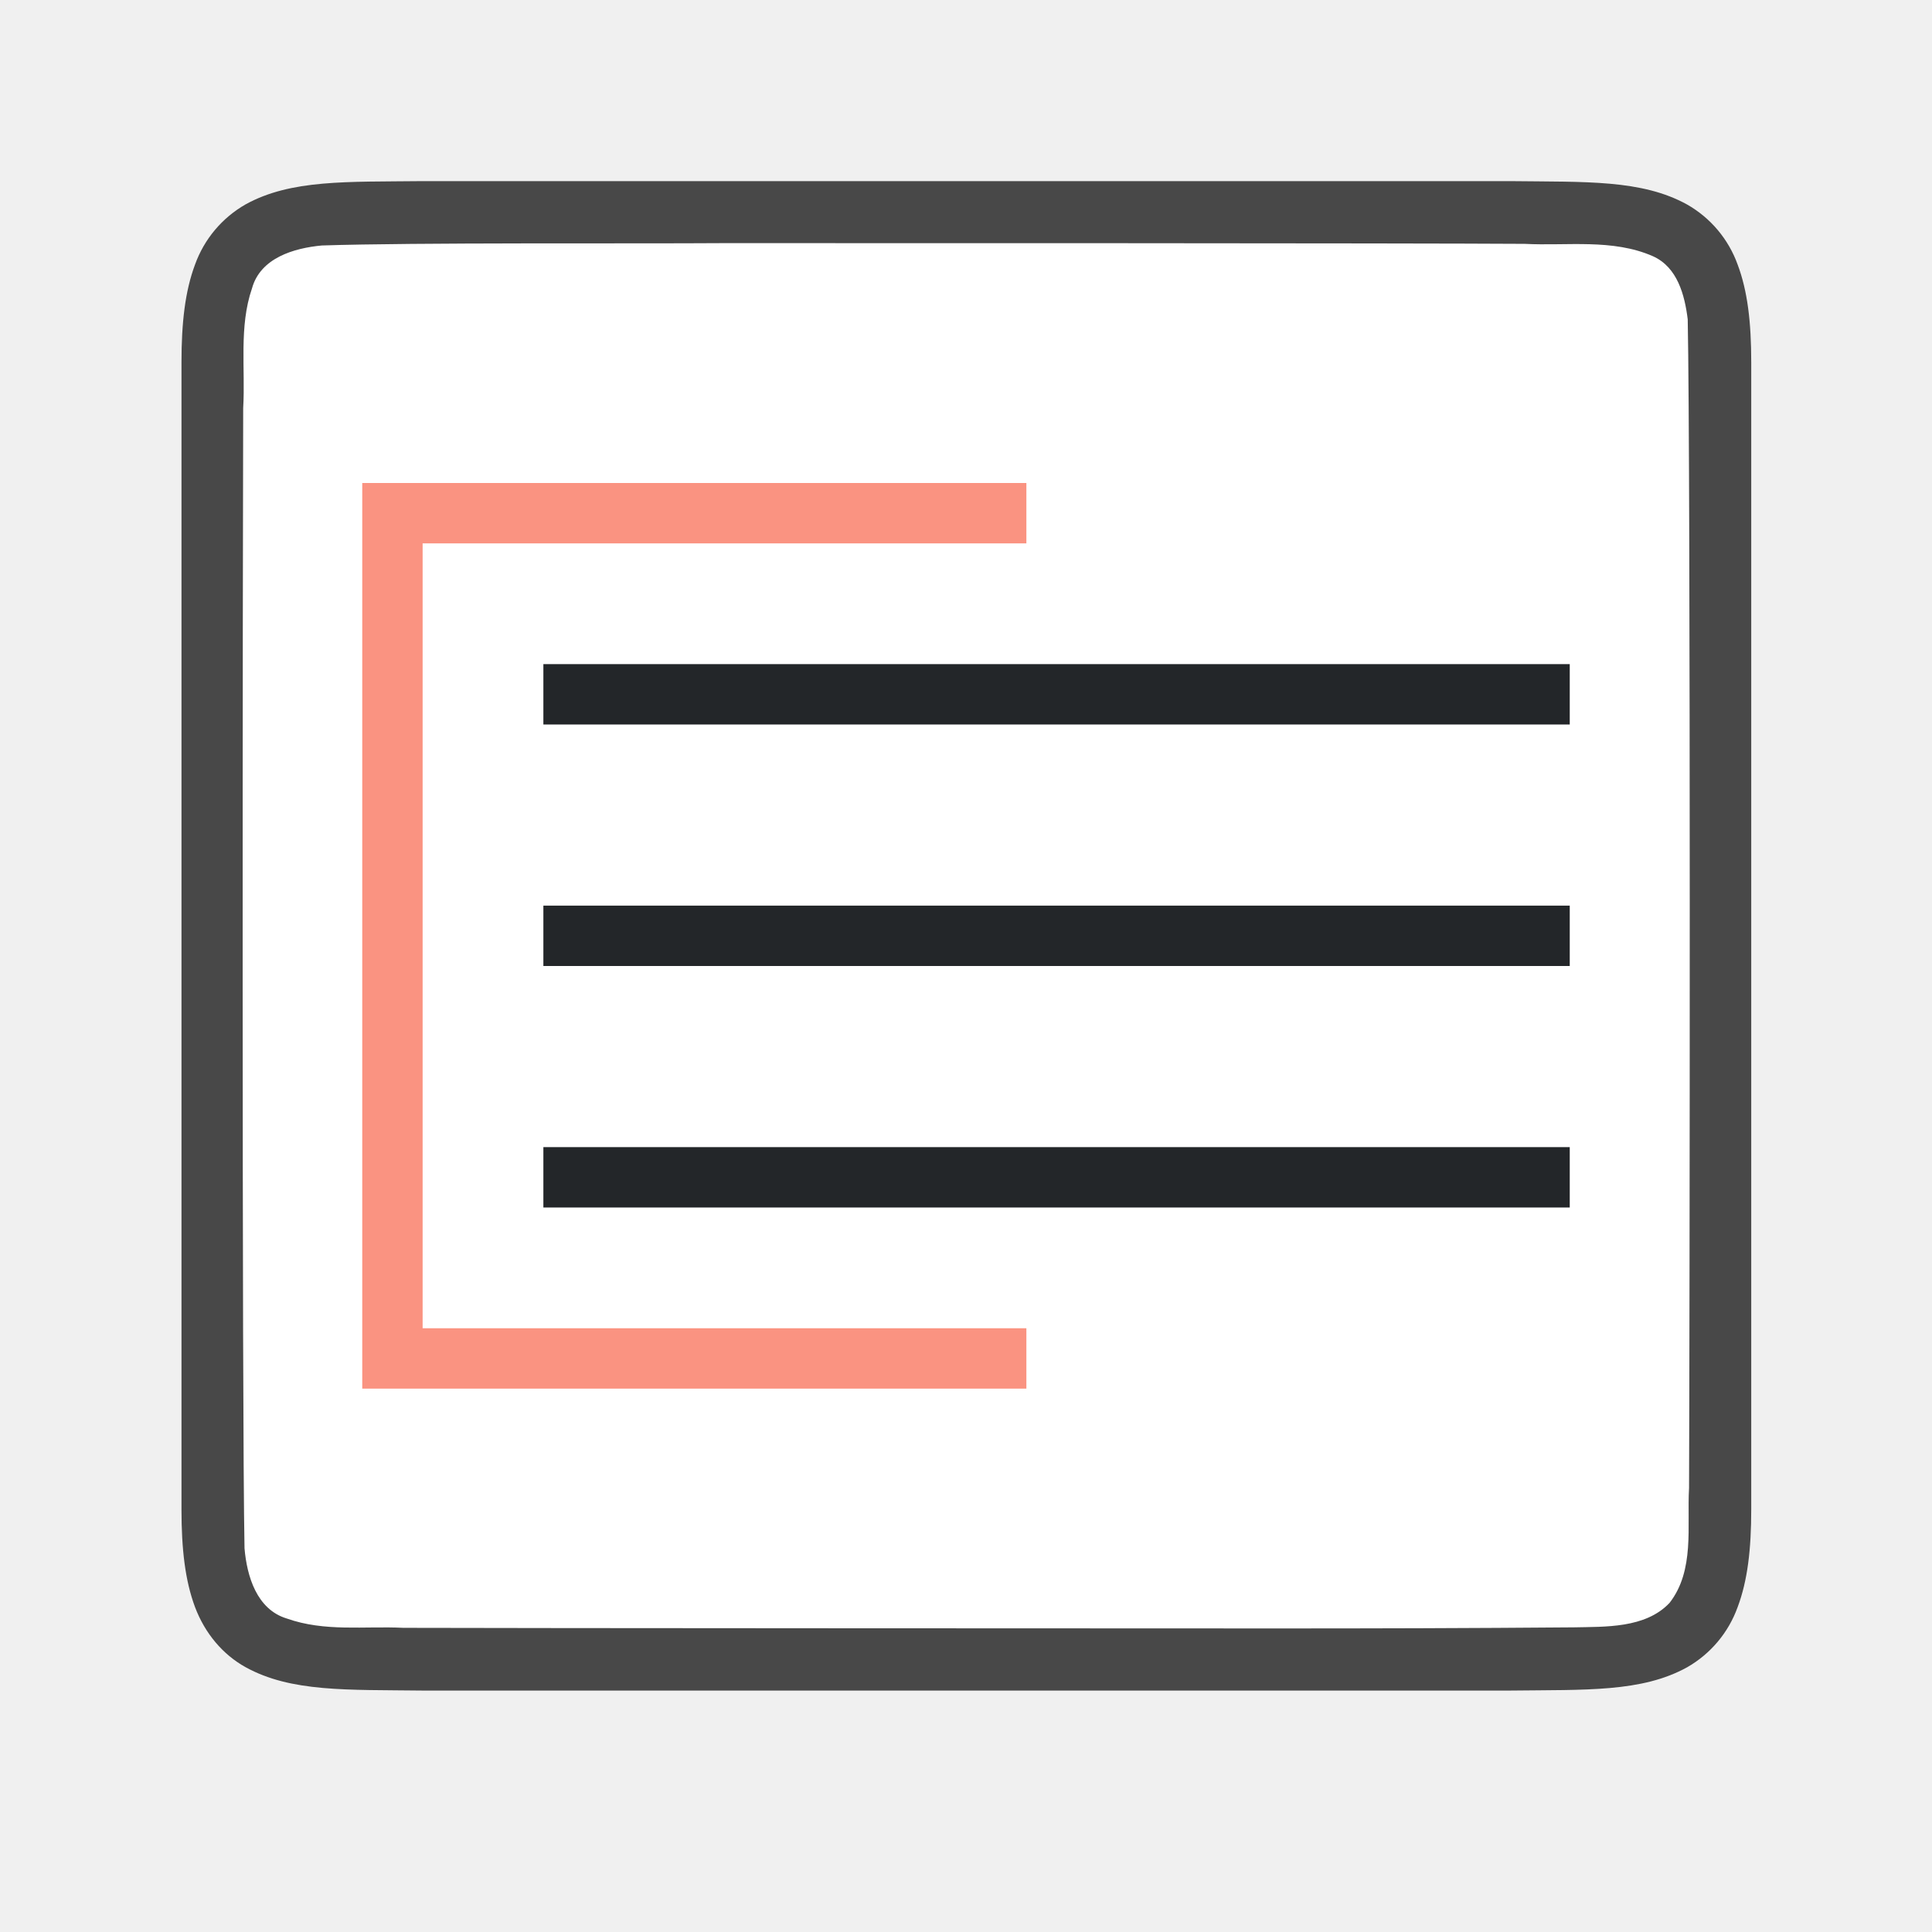
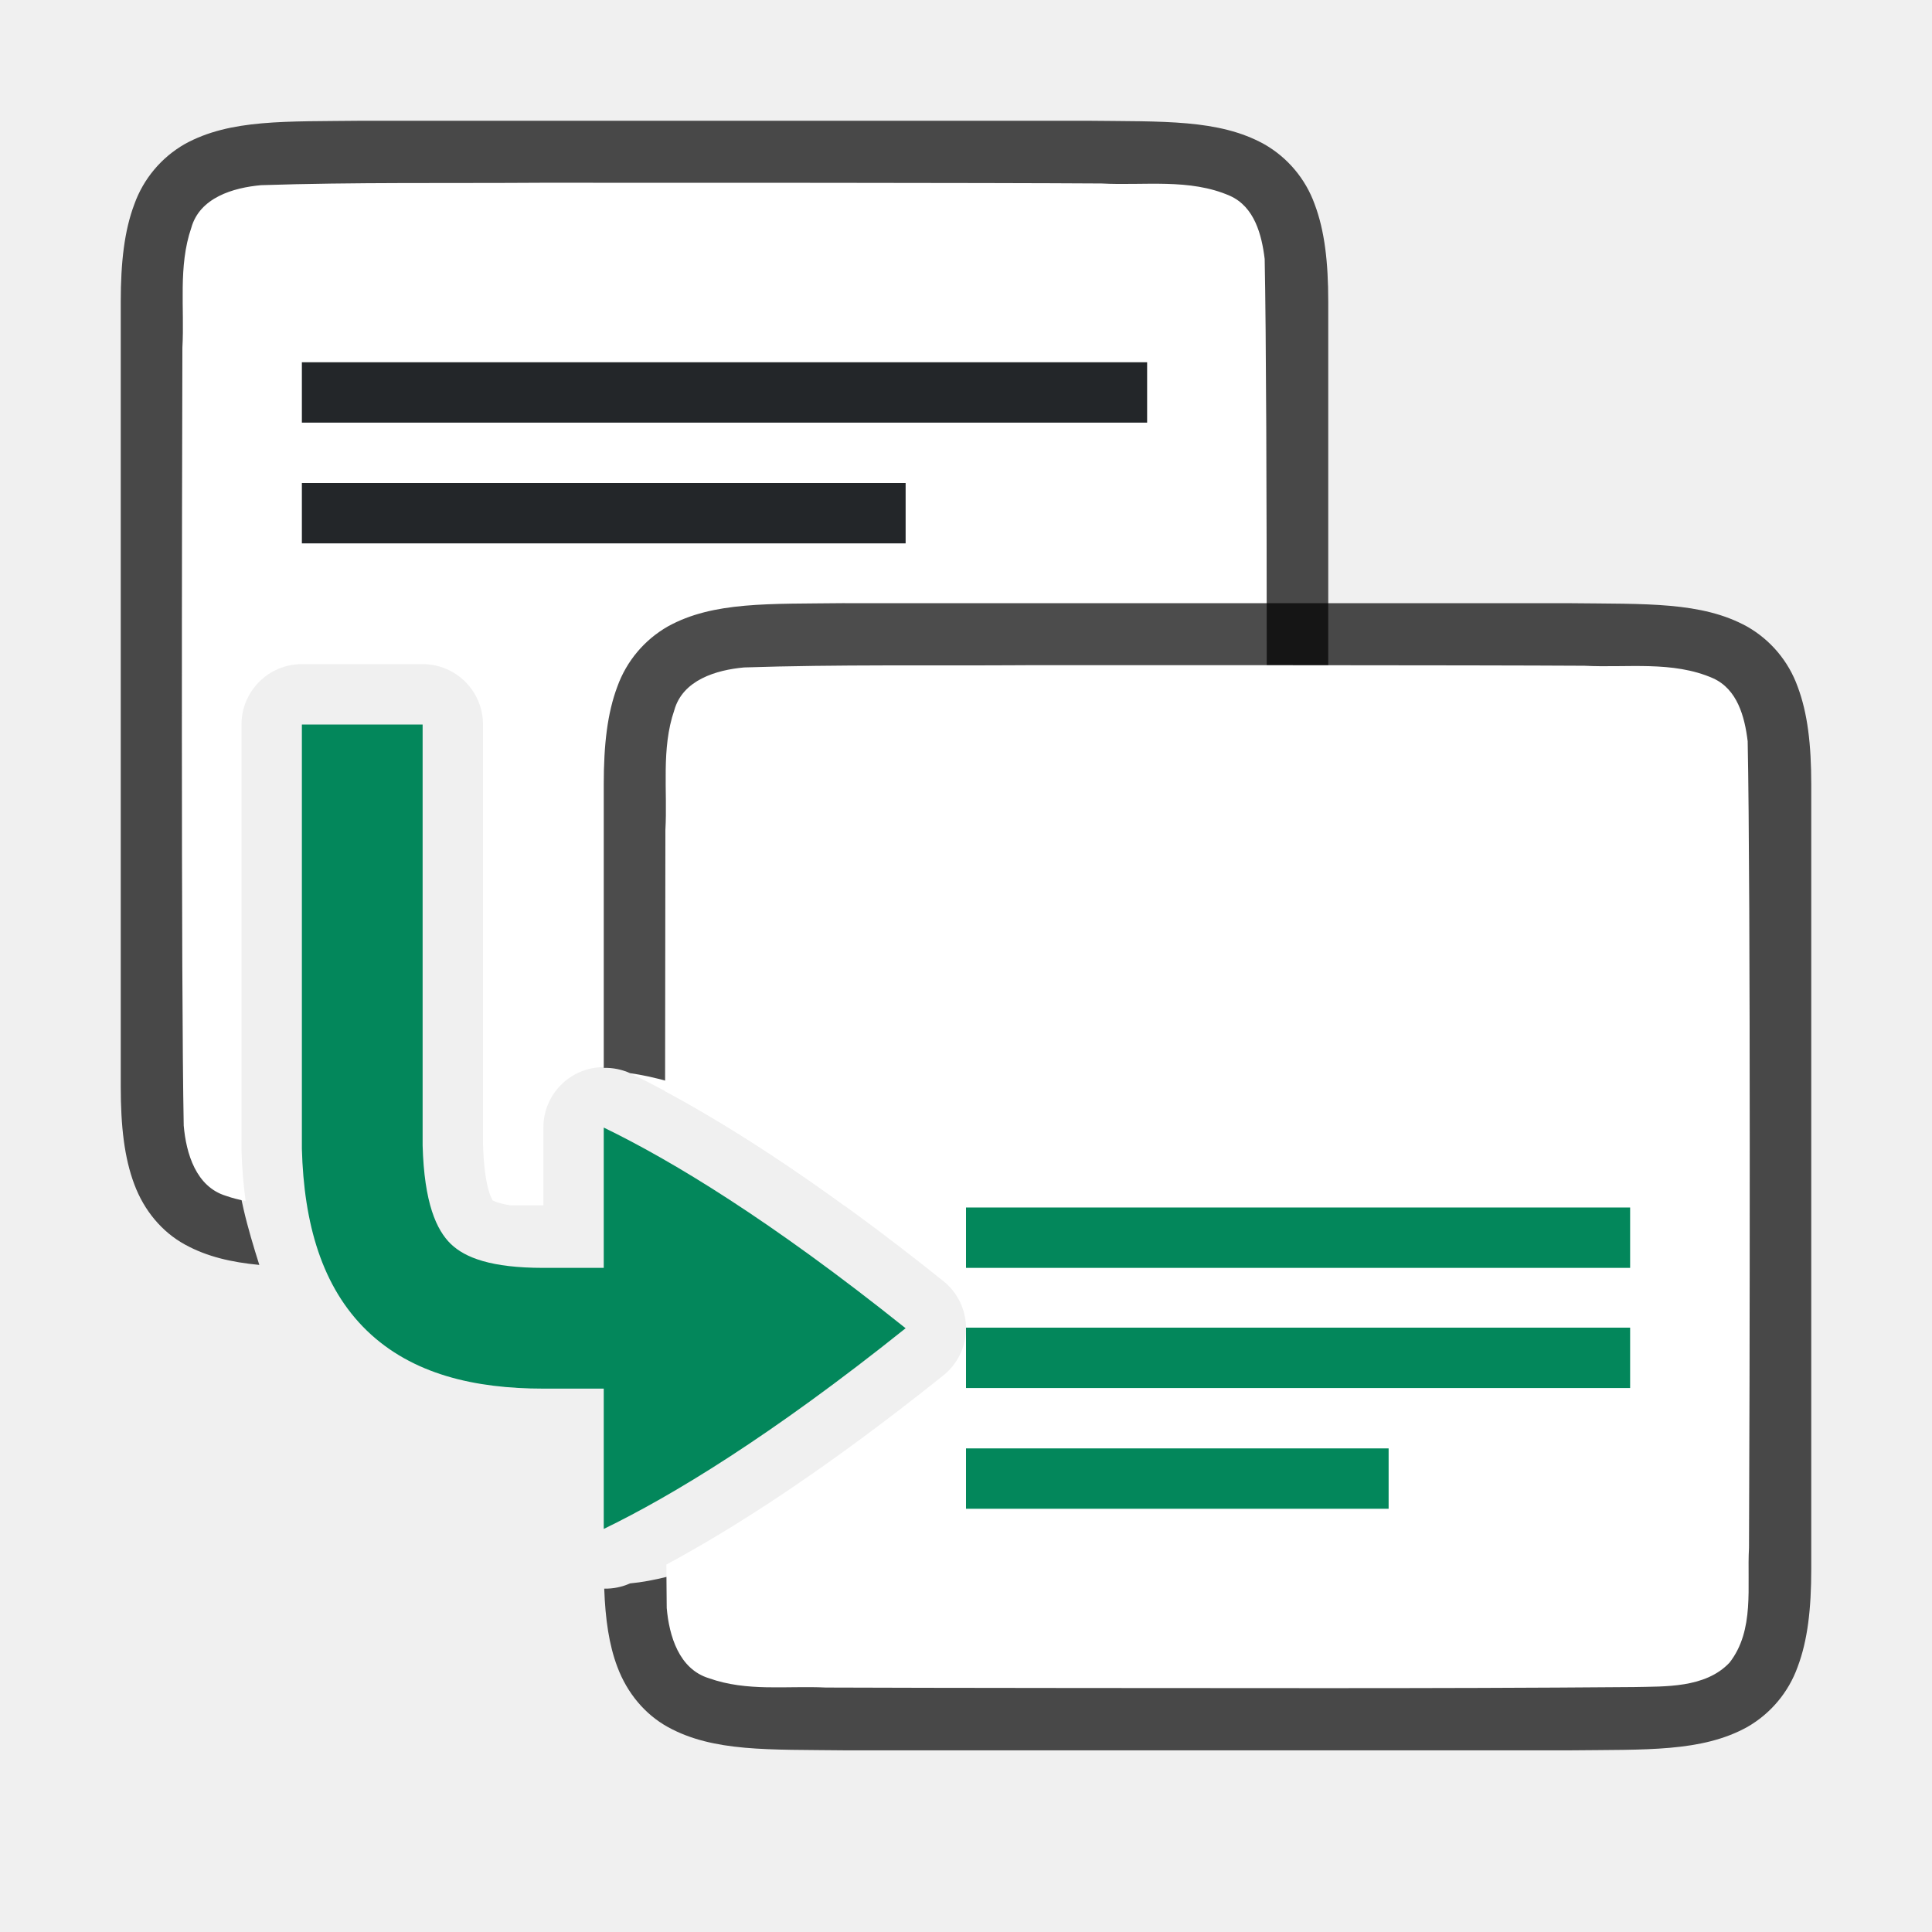
<svg xmlns="http://www.w3.org/2000/svg" viewBox="0 0 32 32">
-   <path d="M7 3c-1.258.014-2.179-.03-2.932.385a1.88 1.88 0 0 0-.838.998c-.164.438-.224.96-.224 1.617v19.001c0 .657.06 1.178.224 1.617.165.438.462.788.838.996.753.415 1.674.372 2.932.387h18.012c1.258-.015 2.179.03 2.931-.385a1.88 1.88 0 0 0 .838-.998c.165-.439.225-.96.225-1.617V6c0-.658-.06-1.179-.225-1.617a1.875 1.875 0 0 0-.838-.996c-.752-.415-1.673-.372-2.931-.387H7.004z" style="font-style:normal;font-variant:normal;font-weight:400;font-stretch:normal;font-size:15px;line-height:125%;font-family:Ubuntu;-inkscape-font-specification:Ubuntu;text-align:center;letter-spacing:0;word-spacing:0;writing-mode:lr-tb;text-anchor:middle;display:inline;opacity:.7;fill:#000;fill-opacity:1;stroke:none;stroke-width:1" />
-   <path d="M11.99 4.027c-1.557.011-5.11-.012-6.66.039-.462.043-1.017.206-1.156.71-.219.635-.108 1.334-.146 1.982-.008 2.297-.023 16.596.022 18.886.039.462.202 1.012.698 1.163.633.225 1.285.123 1.936.155 1.425.006 12.851.01 14.277.01 1.704.001 3.408-.004 5.107-.018.512-.012 1.184.02 1.585-.405.42-.54.287-1.268.323-1.904.011-2.444.027-16.91-.022-19.356-.05-.402-.17-.863-.576-1.045-.668-.294-1.426-.168-2.125-.205-1.755-.012-11.51-.013-13.264-.012z" style="opacity:1;vector-effect:none;fill:#fff;fill-opacity:1;stroke:none;stroke-width:1;stroke-linecap:round;stroke-linejoin:bevel;stroke-miterlimit:4;stroke-dasharray:none;stroke-dashoffset:0;stroke-opacity:1" />
-   <path d="M9 11v1h17v-1zm0 4v1h17v-1zm0 4v1h17v-1z" style="fill:#232629" />
-   <path style="opacity:1;fill:#fa9381;fill-opacity:1;stroke:none;stroke-width:2;stroke-linecap:round;stroke-linejoin:round;stroke-miterlimit:4;stroke-dasharray:none;stroke-opacity:1" d="M6 8v15h11v-1H7V9h10V8H6z" />
+   <path style="font-style:normal;font-variant:normal;font-weight:400;font-stretch:normal;font-size:15px;line-height:125%;font-family:Ubuntu;-inkscape-font-specification:Ubuntu;text-align:center;letter-spacing:0;word-spacing:0;writing-mode:lr-tb;text-anchor:middle;display:inline;opacity:.7;fill:#000;fill-opacity:1;stroke:none;stroke-width:1" d="M5.994 2c-1.258.015-2.179-.03-2.932.385a1.88 1.88 0 0 0-.837.998C2.06 3.82 2 4.343 2 5v13c0 .658.06 1.179.225 1.617.164.439.461.789.837.996.365.201.77.294 1.233.338-.19-.602-.378-1.246-.395-1.896a1 1 0 0 1 0-.028V11c0-.552.548-1 1.1-1h2a1 1 0 0 1 1 1c.98 4.88 1.621 4.321 3.016 6.096 1.158.562 2.842 2.216 4.984 3.904h2.006c1.258-.014 2.179.03 2.931-.385a1.88 1.88 0 0 0 .838-.998c.165-.438.225-.96.225-1.617V5c0-.658-.06-1.179-.225-1.617a1.875 1.875 0 0 0-.838-.996c-.752-.415-1.673-.372-2.931-.387H5.998z" />
+   <path style="fill:#fff;fill-opacity:1;stroke:none;stroke-width:1;stroke-linecap:round;stroke-linejoin:bevel;stroke-miterlimit:4;stroke-dasharray:none;stroke-dashoffset:0;stroke-opacity:1" d="M8.982 3.027c-1.556.011-3.108-.011-4.658.04-.461.042-1.017.205-1.156.708-.219.636-.11 1.335-.147 1.983-.007 2.297-.023 10.595.022 12.885.04.462.203 1.013.7 1.164.107.038.216.064.325.086A8.185 8.185 0 0 1 4 19.055a1 1 0 0 1 0-.028V12a1 1 0 0 1 1-1h2a1 1 0 0 1 1 1v6.945c.022.823.185.962.162.94-.016-.016.04.04.297.08H9v-1.29a1 1 0 0 1 1.436-.9c.9.437 2.072 1.121 3.556 2.198 1.692 0 3.384-.006 5.07-.02.512-.012 1.183.02 1.584-.404.422-.54.287-1.269.323-1.904.012-2.445.028-10.91-.022-13.356-.049-.402-.169-.863-.574-1.045-.668-.294-1.427-.167-2.127-.205-1.754-.012-7.51-.013-9.264-.012z" />
+   <path style="font-style:normal;font-variant:normal;font-weight:400;font-stretch:normal;font-size:15px;line-height:125%;font-family:Ubuntu;-inkscape-font-specification:Ubuntu;text-align:center;letter-spacing:0;word-spacing:0;writing-mode:lr-tb;text-anchor:middle;display:inline;opacity:.7;fill:#000;fill-opacity:1;stroke:none;stroke-width:1" d="M13.994 9.99c-1.258.015-2.179-.03-2.931.385a1.88 1.88 0 0 0-.838.998c-.165.439-.225.96-.225 1.617v4.697a1 1 0 0 1 .436.088C12 18 14.714 19.39 17 21.22a1 1 0 0 1 0 1.562c-2.286 1.829-5.03 3.302-6.564 3.444a1 1 0 0 1-.428.087c.018.507.08.933.217 1.295.164.439.461.789.837.997.753.415 1.674.371 2.932.386h12.012c1.258-.014 2.179.03 2.932-.385a1.88 1.88 0 0 0 .837-.998c.165-.438.225-.96.225-1.617v-13c0-.657-.06-1.178-.225-1.617a1.875 1.875 0 0 0-.837-.996c-.753-.415-1.674-.372-2.932-.387H13.998z" />
+   <path style="fill:#fff;fill-opacity:1;stroke:none;stroke-width:1;stroke-linecap:round;stroke-linejoin:bevel;stroke-miterlimit:4;stroke-dasharray:none;stroke-dashoffset:0;stroke-opacity:1" d="M16.982 11.018c-1.556.01-3.108-.014-4.658.037-.461.042-1.017.207-1.156.71-.219.636-.11 1.335-.147 1.983-.002.771-.004 2.657-.005 4.326 1.153.618 2.666 1.59 4.609 3.145a1 1 0 0 1 0 1.562c-1.932 1.546-3.437 2.514-4.588 3.133.003.206.003.564.006.719.04.462.203 1.013.7 1.164.632.225 1.283.123 1.935.154 1.424.007 6.851.01 8.277.01 1.705 0 3.409-.004 5.108-.018.511-.012 1.182.021 1.583-.404.422-.54.287-1.268.323-1.904.012-2.445.028-10.912-.022-13.358-.049-.402-.169-.861-.574-1.043-.668-.294-1.427-.17-2.127-.207-1.754-.011-7.51-.01-9.264-.01z" />
+   <path style="fill:#03875B;fill-rule:evenodd;stroke:none;stroke-width:2;stroke-linecap:square;stroke-linejoin:round" d="M16 21.99h11v1H16zM16 23.99h7v1h-7z" />
+   <path style="fill:#232629;fill-opacity:1;fill-rule:evenodd;stroke:none;stroke-width:2;stroke-linecap:square;stroke-linejoin:round" d="M5 6h14v1H5zM5 8h10v1H5z" />
+   <path style="fill:#03875B;fill-rule:evenodd;stroke:none;stroke-width:2;stroke-linecap:square;stroke-linejoin:round" d="M16 20h11v1H16z" />
+   <path style="display:inline;fill:#03875B;fill-opacity:1;stroke:none;stroke-width:1;stroke-linecap:round;stroke-linejoin:round;stroke-miterlimit:4;stroke-dasharray:none;stroke-dashoffset:0;stroke-opacity:.881;enable-background:new" d="M5 12v7.027c.033 1.236.33 2.29 1.078 3.014C6.827 22.764 7.865 23 9 23h1v2.324c1.126-.546 2.76-1.532 5-3.324-2.24-1.792-3.874-2.778-5-3.324V21H9c-.865 0-1.296-.168-1.533-.396-.237-.23-.441-.675-.467-1.631V12H5z" />
</svg>
